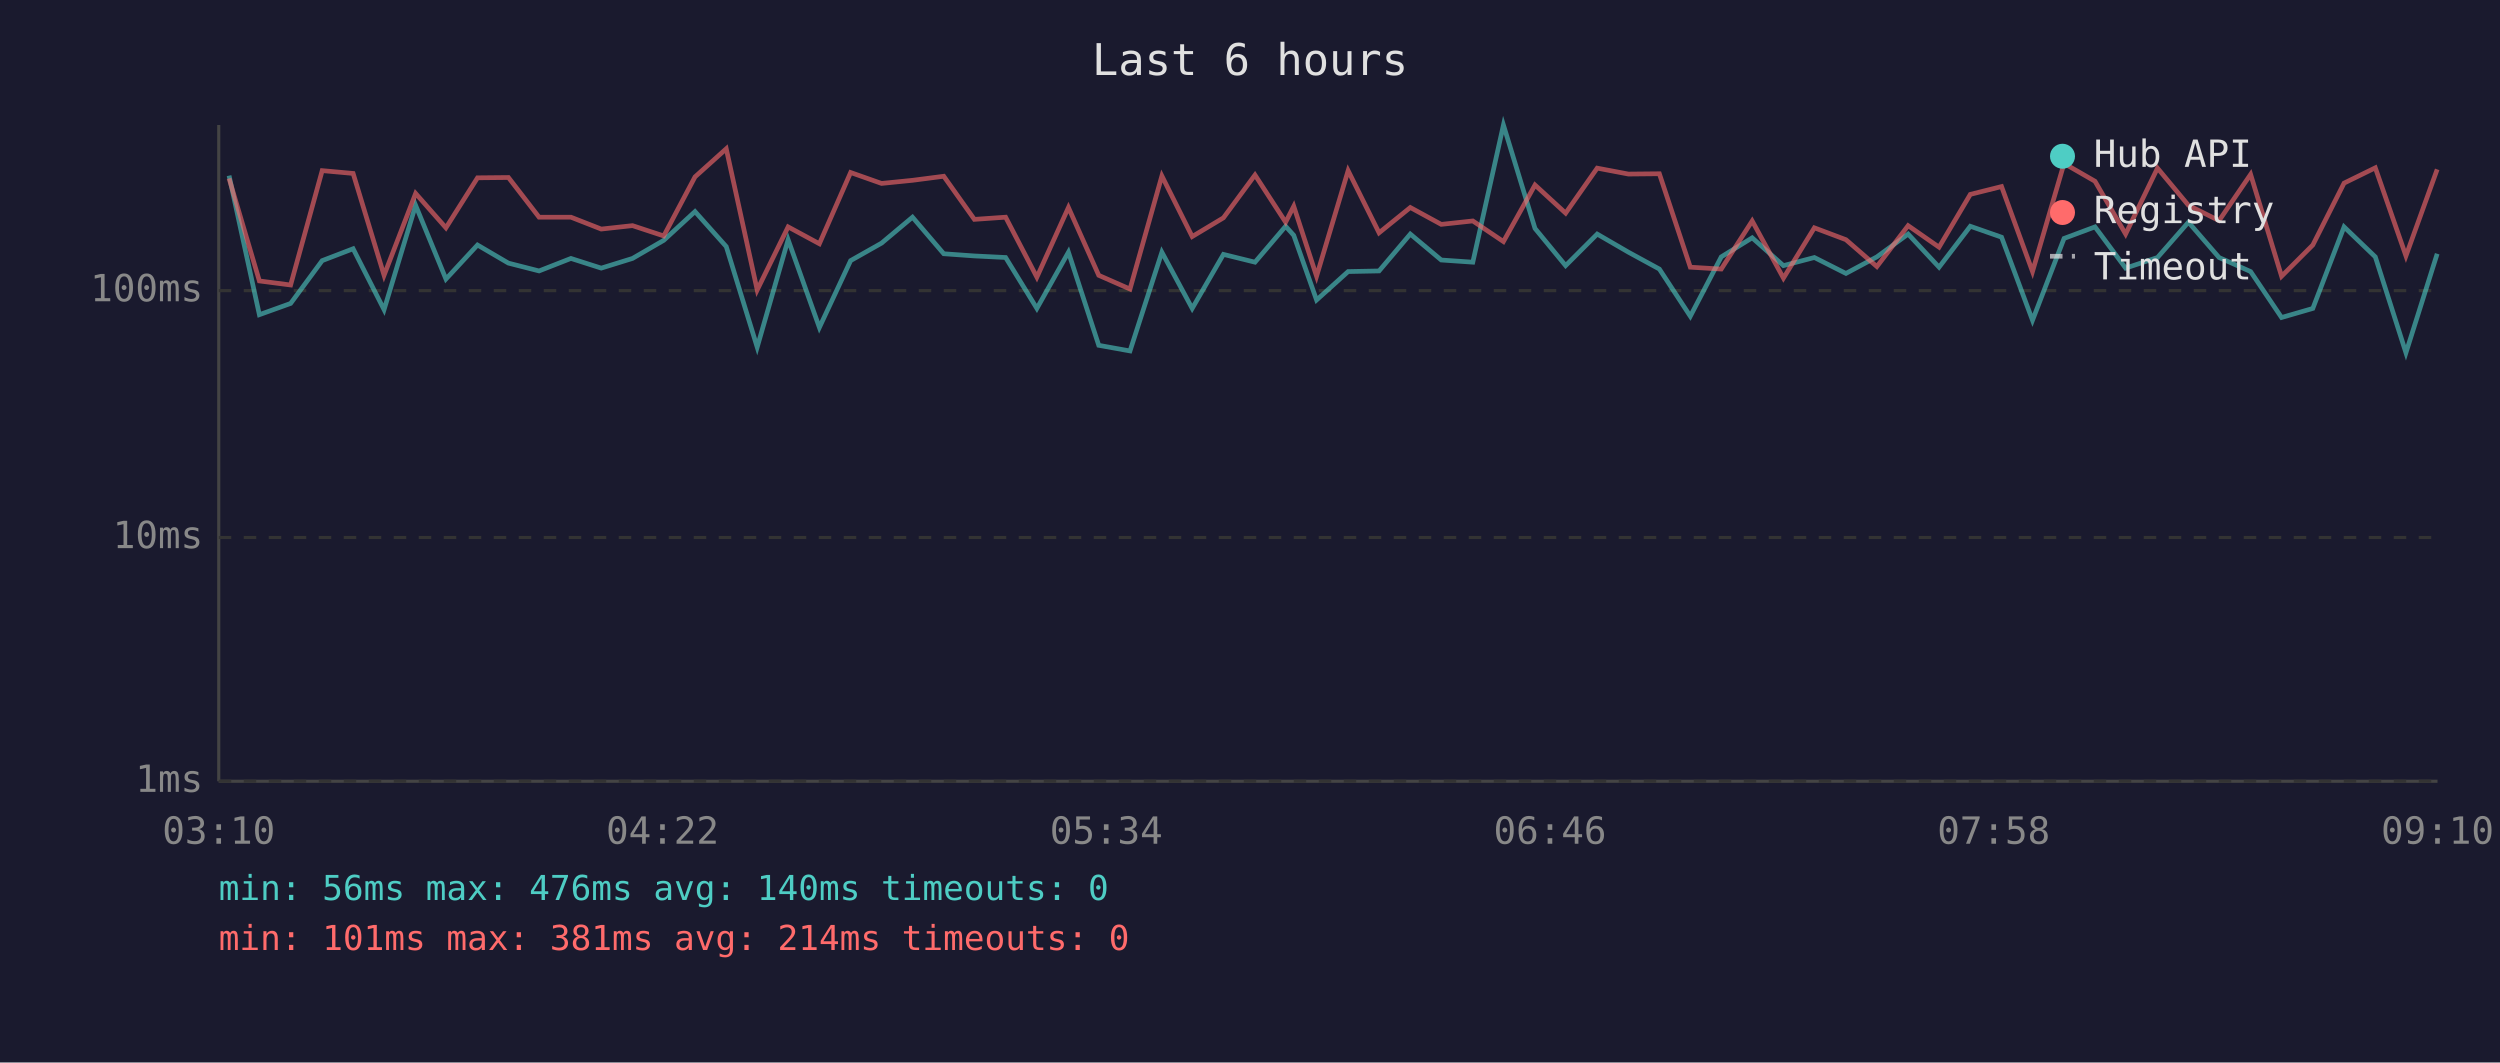
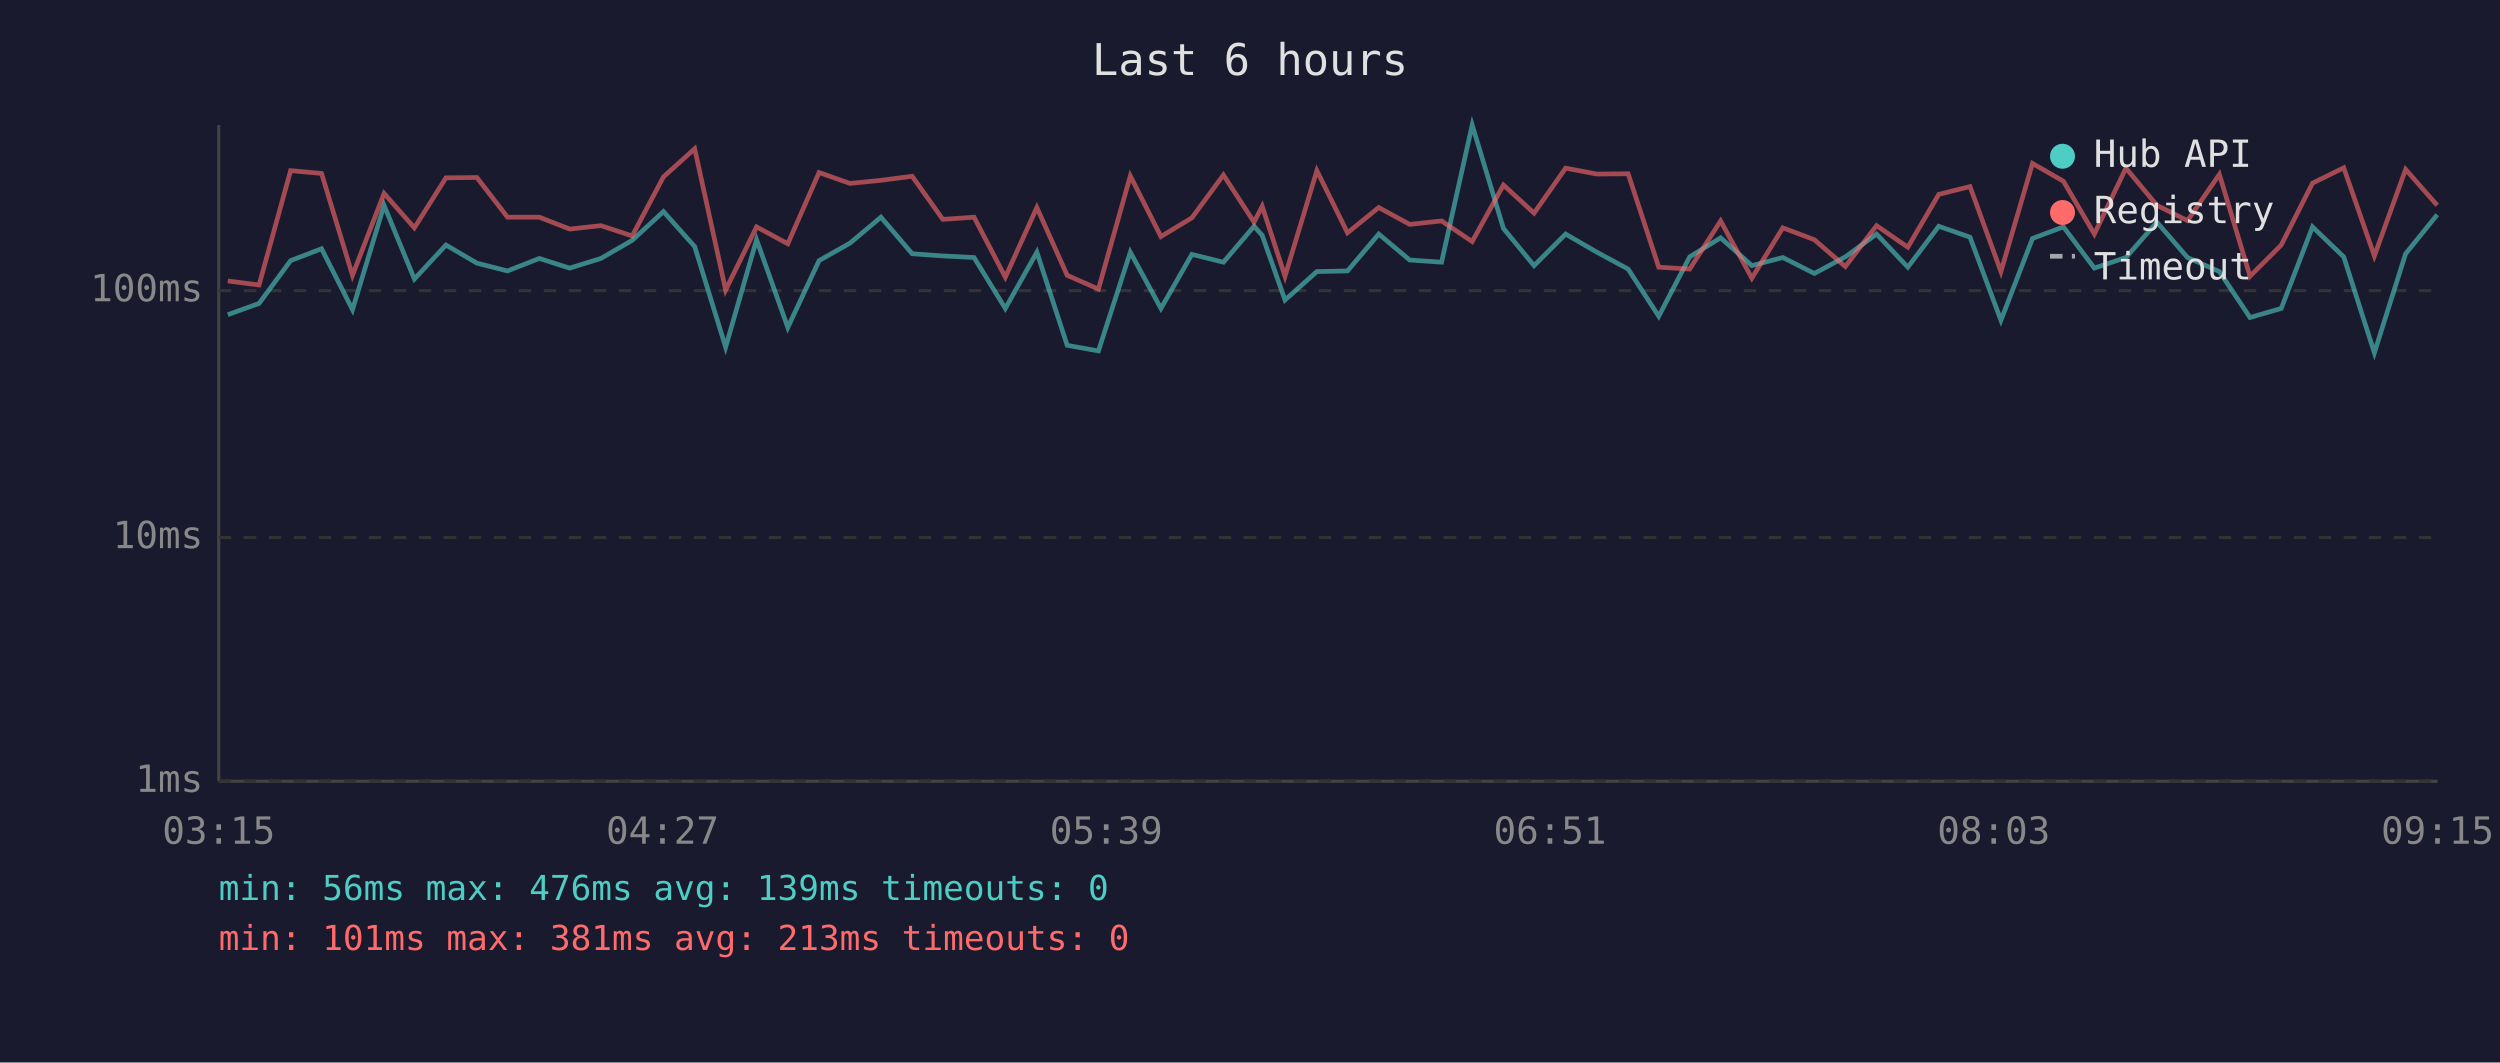
<svg xmlns="http://www.w3.org/2000/svg" viewBox="0 0 800 340" font-family="monospace" font-size="12">
  <rect width="800" height="340" fill="#1a1a2e" />
  <text x="400" y="24" fill="#e0e0e0" font-size="14" text-anchor="middle">Last 6 hours</text>
  <line x1="70" y1="40" x2="70" y2="250" stroke="#444" stroke-width="1" />
  <line x1="70" y1="250" x2="780" y2="250" stroke="#444" stroke-width="1" />
  <line x1="70" y1="250" x2="780" y2="250" stroke="#333" stroke-width="1" stroke-dasharray="4" />
  <text x="65" y="250" fill="#888" text-anchor="end" dominant-baseline="middle">1ms</text>
  <line x1="70" y1="172" x2="780" y2="172" stroke="#333" stroke-width="1" stroke-dasharray="4" />
  <text x="65" y="172" fill="#888" text-anchor="end" dominant-baseline="middle">10ms</text>
  <line x1="70" y1="93" x2="780" y2="93" stroke="#333" stroke-width="1" stroke-dasharray="4" />
  <text x="65" y="93" fill="#888" text-anchor="end" dominant-baseline="middle">100ms</text>
-   <text x="70" y="270" fill="#888" text-anchor="middle">03:10</text>
-   <text x="212" y="270" fill="#888" text-anchor="middle">04:22</text>
-   <text x="354" y="270" fill="#888" text-anchor="middle">05:34</text>
-   <text x="496" y="270" fill="#888" text-anchor="middle">06:46</text>
-   <text x="638" y="270" fill="#888" text-anchor="middle">07:58</text>
-   <text x="780" y="270" fill="#888" text-anchor="middle">09:10</text>
-   <polyline points="73.3,56.2 83.0,100.7 93.0,97.1 103.1,83.4 113.0,79.6 122.9,99.1 133.0,65.7 142.7,89.3 152.8,78.4 162.7,84.2 172.5,86.7 182.7,82.7 192.4,85.8 202.4,82.7 212.4,76.9 222.4,67.7 232.4,78.9 242.3,111.1 252.2,76.7 262.2,104.8 272.2,83.4 282.1,77.8 292.0,69.5 302.0,81.2 311.8,81.9 321.8,82.4 331.8,98.7 341.9,80.7 351.6,110.5 361.6,112.3 371.8,80.7 381.5,98.7 391.5,81.4 401.6,83.9 411.4,72.4 414.0,75.3 421.3,96.0 431.4,86.9 441.3,86.7 451.3,74.9 461.2,83.2 471.3,83.9 481.1,40.0 491.2,73.1 501.0,85.0 511.1,74.9 521.1,80.7 531.0,86.1 540.9,101.2 550.8,82.2 560.7,76.1 570.7,85.0 580.6,82.4 590.7,87.5 600.6,82.2 610.6,74.9 620.5,85.5 630.5,72.4 640.5,75.9 650.4,102.5 660.5,76.3 670.4,72.6 680.2,85.8 690.4,82.4 700.3,71.1 710.1,82.4 720.2,86.9 730.1,101.6 740.1,98.7 750.1,72.6 760.1,82.2 769.9,112.9 779.9,81.2" fill="none" stroke="#4ecdc4" stroke-width="1.5" opacity="0.6" />
-   <polyline points="73.3,57.1 83.0,89.9 93.0,91.2 103.1,54.6 113.0,55.5 122.9,88.1 133.0,61.9 142.7,72.9 152.8,56.9 162.7,56.8 172.5,69.5 182.7,69.5 192.4,73.3 202.4,72.2 212.4,75.5 222.4,56.6 232.4,47.6 242.3,92.8 252.2,72.6 262.2,78.0 272.2,55.2 282.1,58.7 292.0,57.7 302.0,56.4 311.8,70.2 321.8,69.5 331.8,88.7 341.9,66.4 351.6,88.1 361.6,92.5 371.8,56.3 381.5,75.7 391.5,69.7 401.6,56.0 411.4,71.1 414.0,66.0 421.3,88.4 431.4,54.6 441.3,74.5 451.3,66.4 461.2,71.8 471.3,70.7 481.1,77.3 491.2,59.2 501.0,68.2 511.1,53.8 521.1,55.7 531.0,55.6 540.9,85.5 550.8,86.1 560.7,70.7 570.7,89.0 580.6,72.9 590.7,76.7 600.6,85.3 610.6,72.2 620.5,79.1 630.5,62.2 640.5,59.7 650.4,86.9 660.5,52.3 670.4,58.0 680.2,74.9 690.4,53.8 700.3,65.7 710.1,70.6 720.2,55.8 730.1,88.4 740.1,78.4 750.1,58.6 760.1,53.7 769.9,81.9 779.9,54.2" fill="none" stroke="#ff6b6b" stroke-width="1.5" opacity="0.6" />
+   <text x="70" y="270" fill="#888" text-anchor="middle">03:15</text>
+   <text x="212" y="270" fill="#888" text-anchor="middle">04:27</text>
+   <text x="354" y="270" fill="#888" text-anchor="middle">05:39</text>
+   <text x="496" y="270" fill="#888" text-anchor="middle">06:51</text>
+   <text x="638" y="270" fill="#888" text-anchor="middle">08:03</text>
+   <text x="780" y="270" fill="#888" text-anchor="middle">09:15</text>
+   <polyline points="72.9,100.7 82.9,97.1 93.0,83.4 102.9,79.6 112.8,99.1 122.9,65.7 132.6,89.3 142.7,78.4 152.6,84.2 162.4,86.7 172.6,82.7 182.3,85.8 192.3,82.7 202.3,76.9 212.3,67.7 222.3,78.9 232.2,111.1 242.1,76.7 252.1,104.8 262.1,83.4 272.0,77.8 281.9,69.5 291.9,81.2 301.7,81.9 311.7,82.4 321.7,98.7 331.8,80.7 341.5,110.5 351.5,112.3 361.7,80.7 371.5,98.7 381.4,81.4 391.5,83.9 401.3,72.4 403.9,75.3 411.2,96.0 421.4,86.9 431.2,86.7 441.2,74.9 451.1,83.2 461.3,83.9 471.1,40.0 481.1,73.1 490.9,85.0 501.0,74.9 511.0,80.7 521.0,86.1 530.8,101.2 540.7,82.2 550.6,76.1 560.6,85.0 570.5,82.4 580.6,87.5 590.5,82.2 600.5,74.9 610.5,85.5 620.4,72.4 630.4,75.9 640.3,102.5 650.4,76.3 660.3,72.6 670.2,85.8 680.3,82.4 690.2,71.1 700.0,82.4 710.2,86.9 720.0,101.6 730.0,98.7 740.0,72.6 750.0,82.2 759.8,112.9 769.8,81.2 779.9,68.7" fill="none" stroke="#4ecdc4" stroke-width="1.5" opacity="0.6" />
+   <polyline points="72.9,89.9 82.9,91.2 93.0,54.6 102.9,55.5 112.8,88.1 122.9,61.9 132.6,72.9 142.7,56.9 152.6,56.8 162.4,69.5 172.6,69.5 182.3,73.3 192.3,72.2 202.3,75.5 212.3,56.6 222.3,47.6 232.2,92.8 242.1,72.6 252.1,78.0 262.1,55.2 272.0,58.7 281.9,57.7 291.9,56.4 301.7,70.2 311.7,69.5 321.7,88.7 331.8,66.4 341.5,88.1 351.5,92.5 361.7,56.3 371.5,75.7 381.4,69.7 391.5,56.0 401.3,71.1 403.9,66.0 411.2,88.4 421.4,54.6 431.2,74.5 441.2,66.4 451.1,71.8 461.3,70.7 471.1,77.3 481.1,59.2 490.9,68.2 501.0,53.8 511.0,55.7 521.0,55.6 530.8,85.5 540.7,86.1 550.6,70.7 560.6,89.0 570.5,72.9 580.6,76.7 590.5,85.3 600.5,72.2 610.5,79.1 620.4,62.2 630.4,59.7 640.3,86.9 650.4,52.3 660.3,58.0 670.2,74.9 680.3,53.8 690.2,65.7 700.0,70.6 710.2,55.8 720.0,88.4 730.0,78.4 740.0,58.6 750.0,53.7 759.8,81.9 769.8,54.2 779.9,65.7" fill="none" stroke="#ff6b6b" stroke-width="1.5" opacity="0.6" />
  <circle cx="660" cy="50" r="4" fill="#4ecdc4" />
  <text x="670" y="50" fill="#e0e0e0" dominant-baseline="middle">Hub API</text>
  <circle cx="660" cy="68" r="4" fill="#ff6b6b" />
  <text x="670" y="68" fill="#e0e0e0" dominant-baseline="middle">Registry</text>
  <line x1="656" y1="82" x2="664" y2="82" stroke="#e0e0e0" stroke-width="1.5" stroke-dasharray="4,3" opacity="0.7" />
  <text x="670" y="86" fill="#e0e0e0" dominant-baseline="middle">Timeout</text>
-   <text x="70" y="288" fill="#4ecdc4" font-size="11">min: 56ms  max: 476ms  avg: 140ms  timeouts: 0</text>
-   <text x="70" y="304" fill="#ff6b6b" font-size="11">min: 101ms  max: 381ms  avg: 214ms  timeouts: 0</text>
+   <text x="70" y="288" fill="#4ecdc4" font-size="11">min: 56ms  max: 476ms  avg: 139ms  timeouts: 0</text>
+   <text x="70" y="304" fill="#ff6b6b" font-size="11">min: 101ms  max: 381ms  avg: 213ms  timeouts: 0</text>
</svg>
